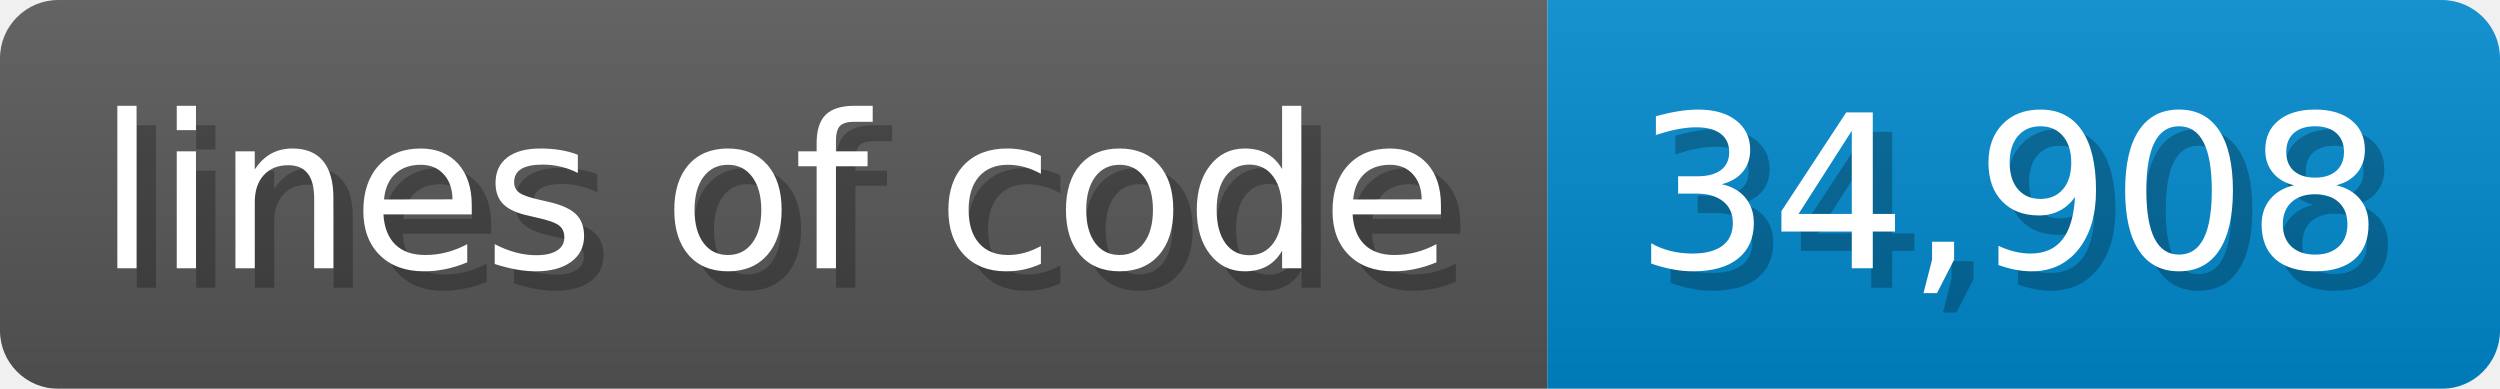
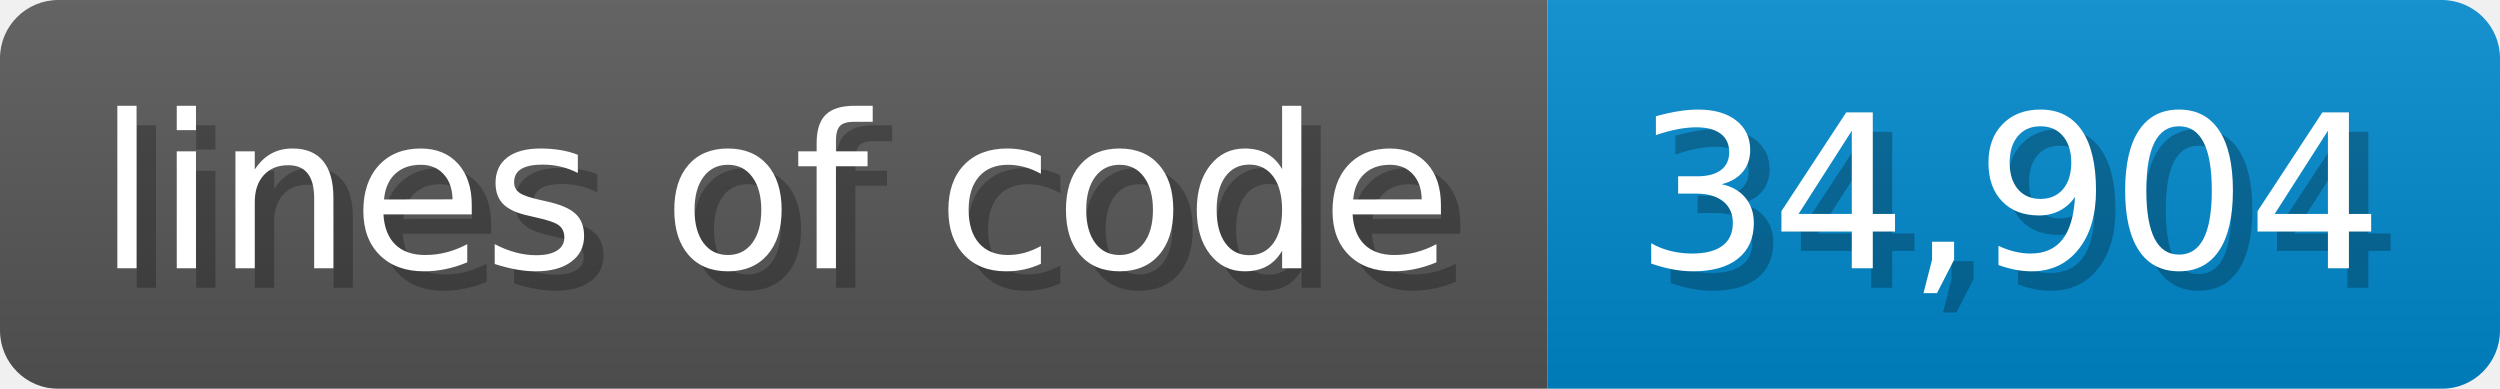
- <svg xmlns="http://www.w3.org/2000/svg" width="128.6" height="20" viewBox="0 0 1286 200" role="img" aria-label="lines of code: 34,908">
-   <linearGradient id="bAvYX" x2="0" y2="100%">
+ <svg xmlns="http://www.w3.org/2000/svg" width="128.6" height="20" viewBox="0 0 1286 200" role="img" aria-label="lines of code: 34,904">
+   <linearGradient id="sTDFg" x2="0" y2="100%">
    <stop offset="0" stop-opacity=".1" stop-color="#EEE" />
    <stop offset="1" stop-opacity=".1" />
  </linearGradient>
-   <mask id="pKCjx">
+   <mask id="iwFJH">
    <rect width="1286" height="200" rx="30" fill="#FFF" />
  </mask>
-   <g mask="url(#pKCjx)">
+   <g mask="url(#iwFJH)">
    <rect width="796" height="200" fill="#555" />
    <rect width="490" height="200" fill="#08C" x="796" />
-     <rect width="1286" height="200" fill="url(#bAvYX)" />
+     <rect width="1286" height="200" fill="url(#sTDFg)" />
  </g>
  <g aria-hidden="true" fill="#fff" text-anchor="start" font-family="Verdana,DejaVu Sans,sans-serif" font-size="110">
    <text x="60" y="148" textLength="696" fill="#000" opacity="0.25">lines of code</text>
    <text x="50" y="138" textLength="696">lines of code</text>
-     <text x="851" y="148" textLength="390" fill="#000" opacity="0.25">34,908</text>
-     <text x="841" y="138" textLength="390">34,908</text>
+     <text x="851" y="148" textLength="390" fill="#000" opacity="0.25">34,904</text>
+     <text x="841" y="138" textLength="390">34,904</text>
  </g>
</svg>
